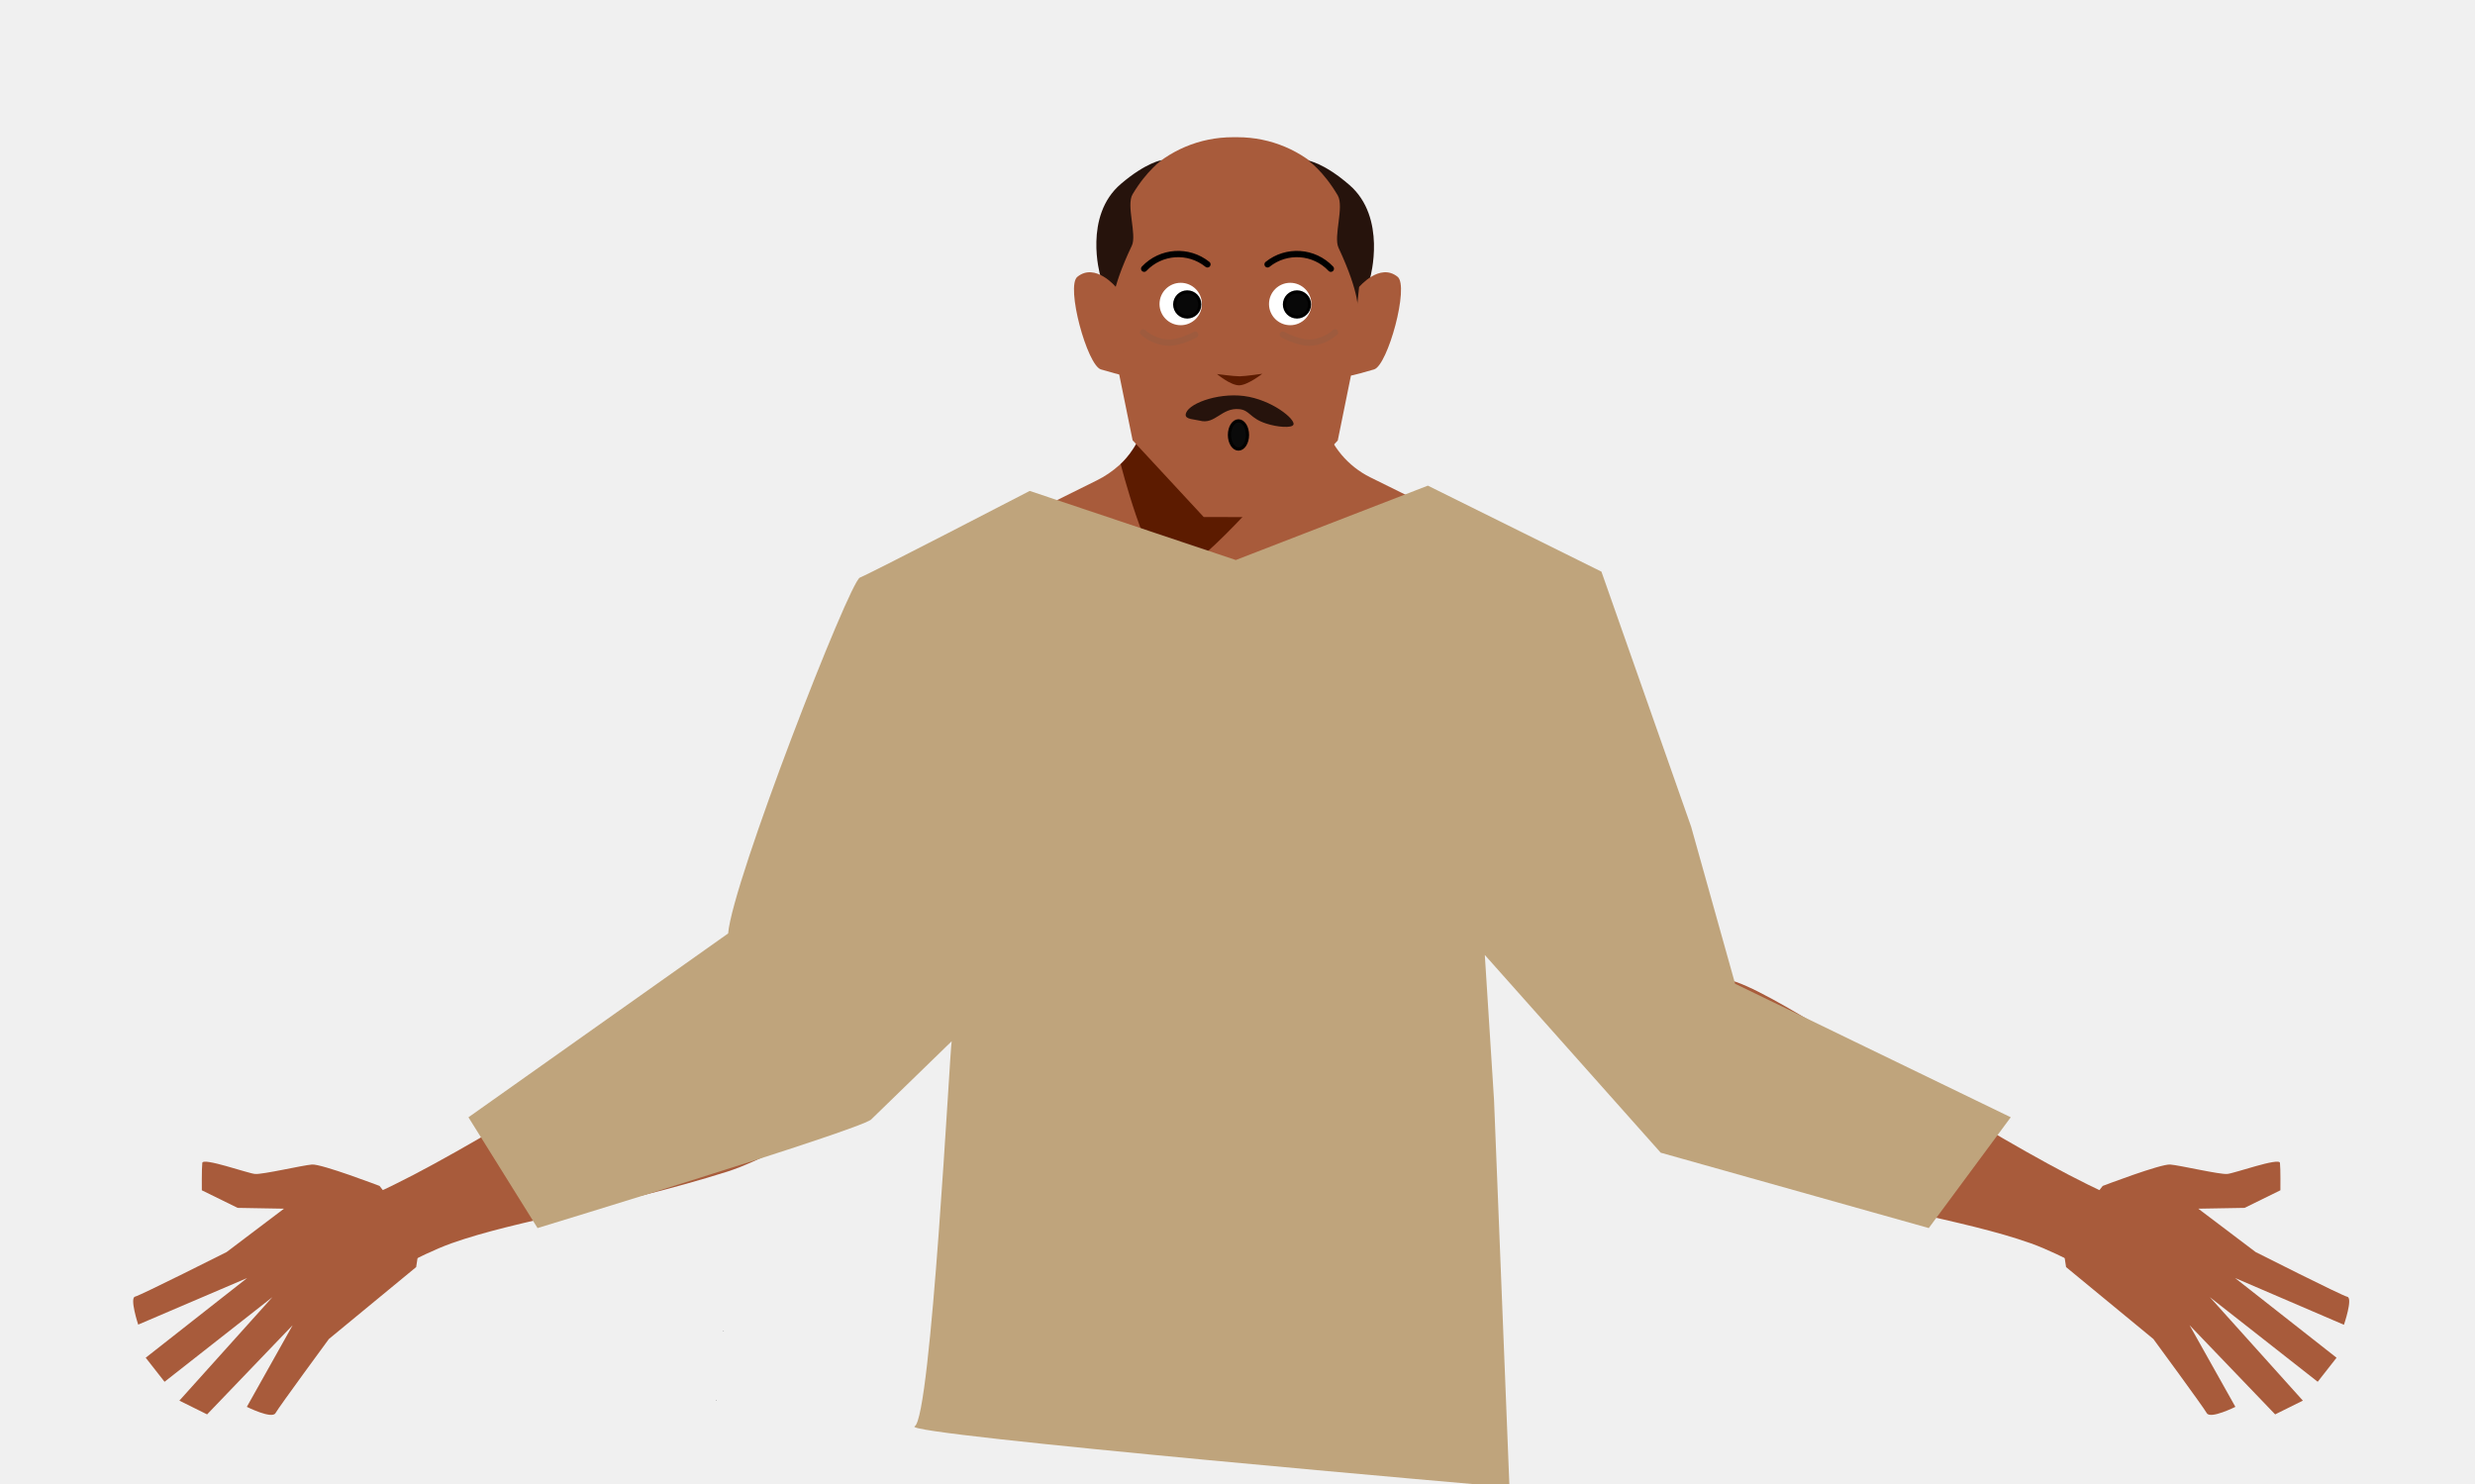
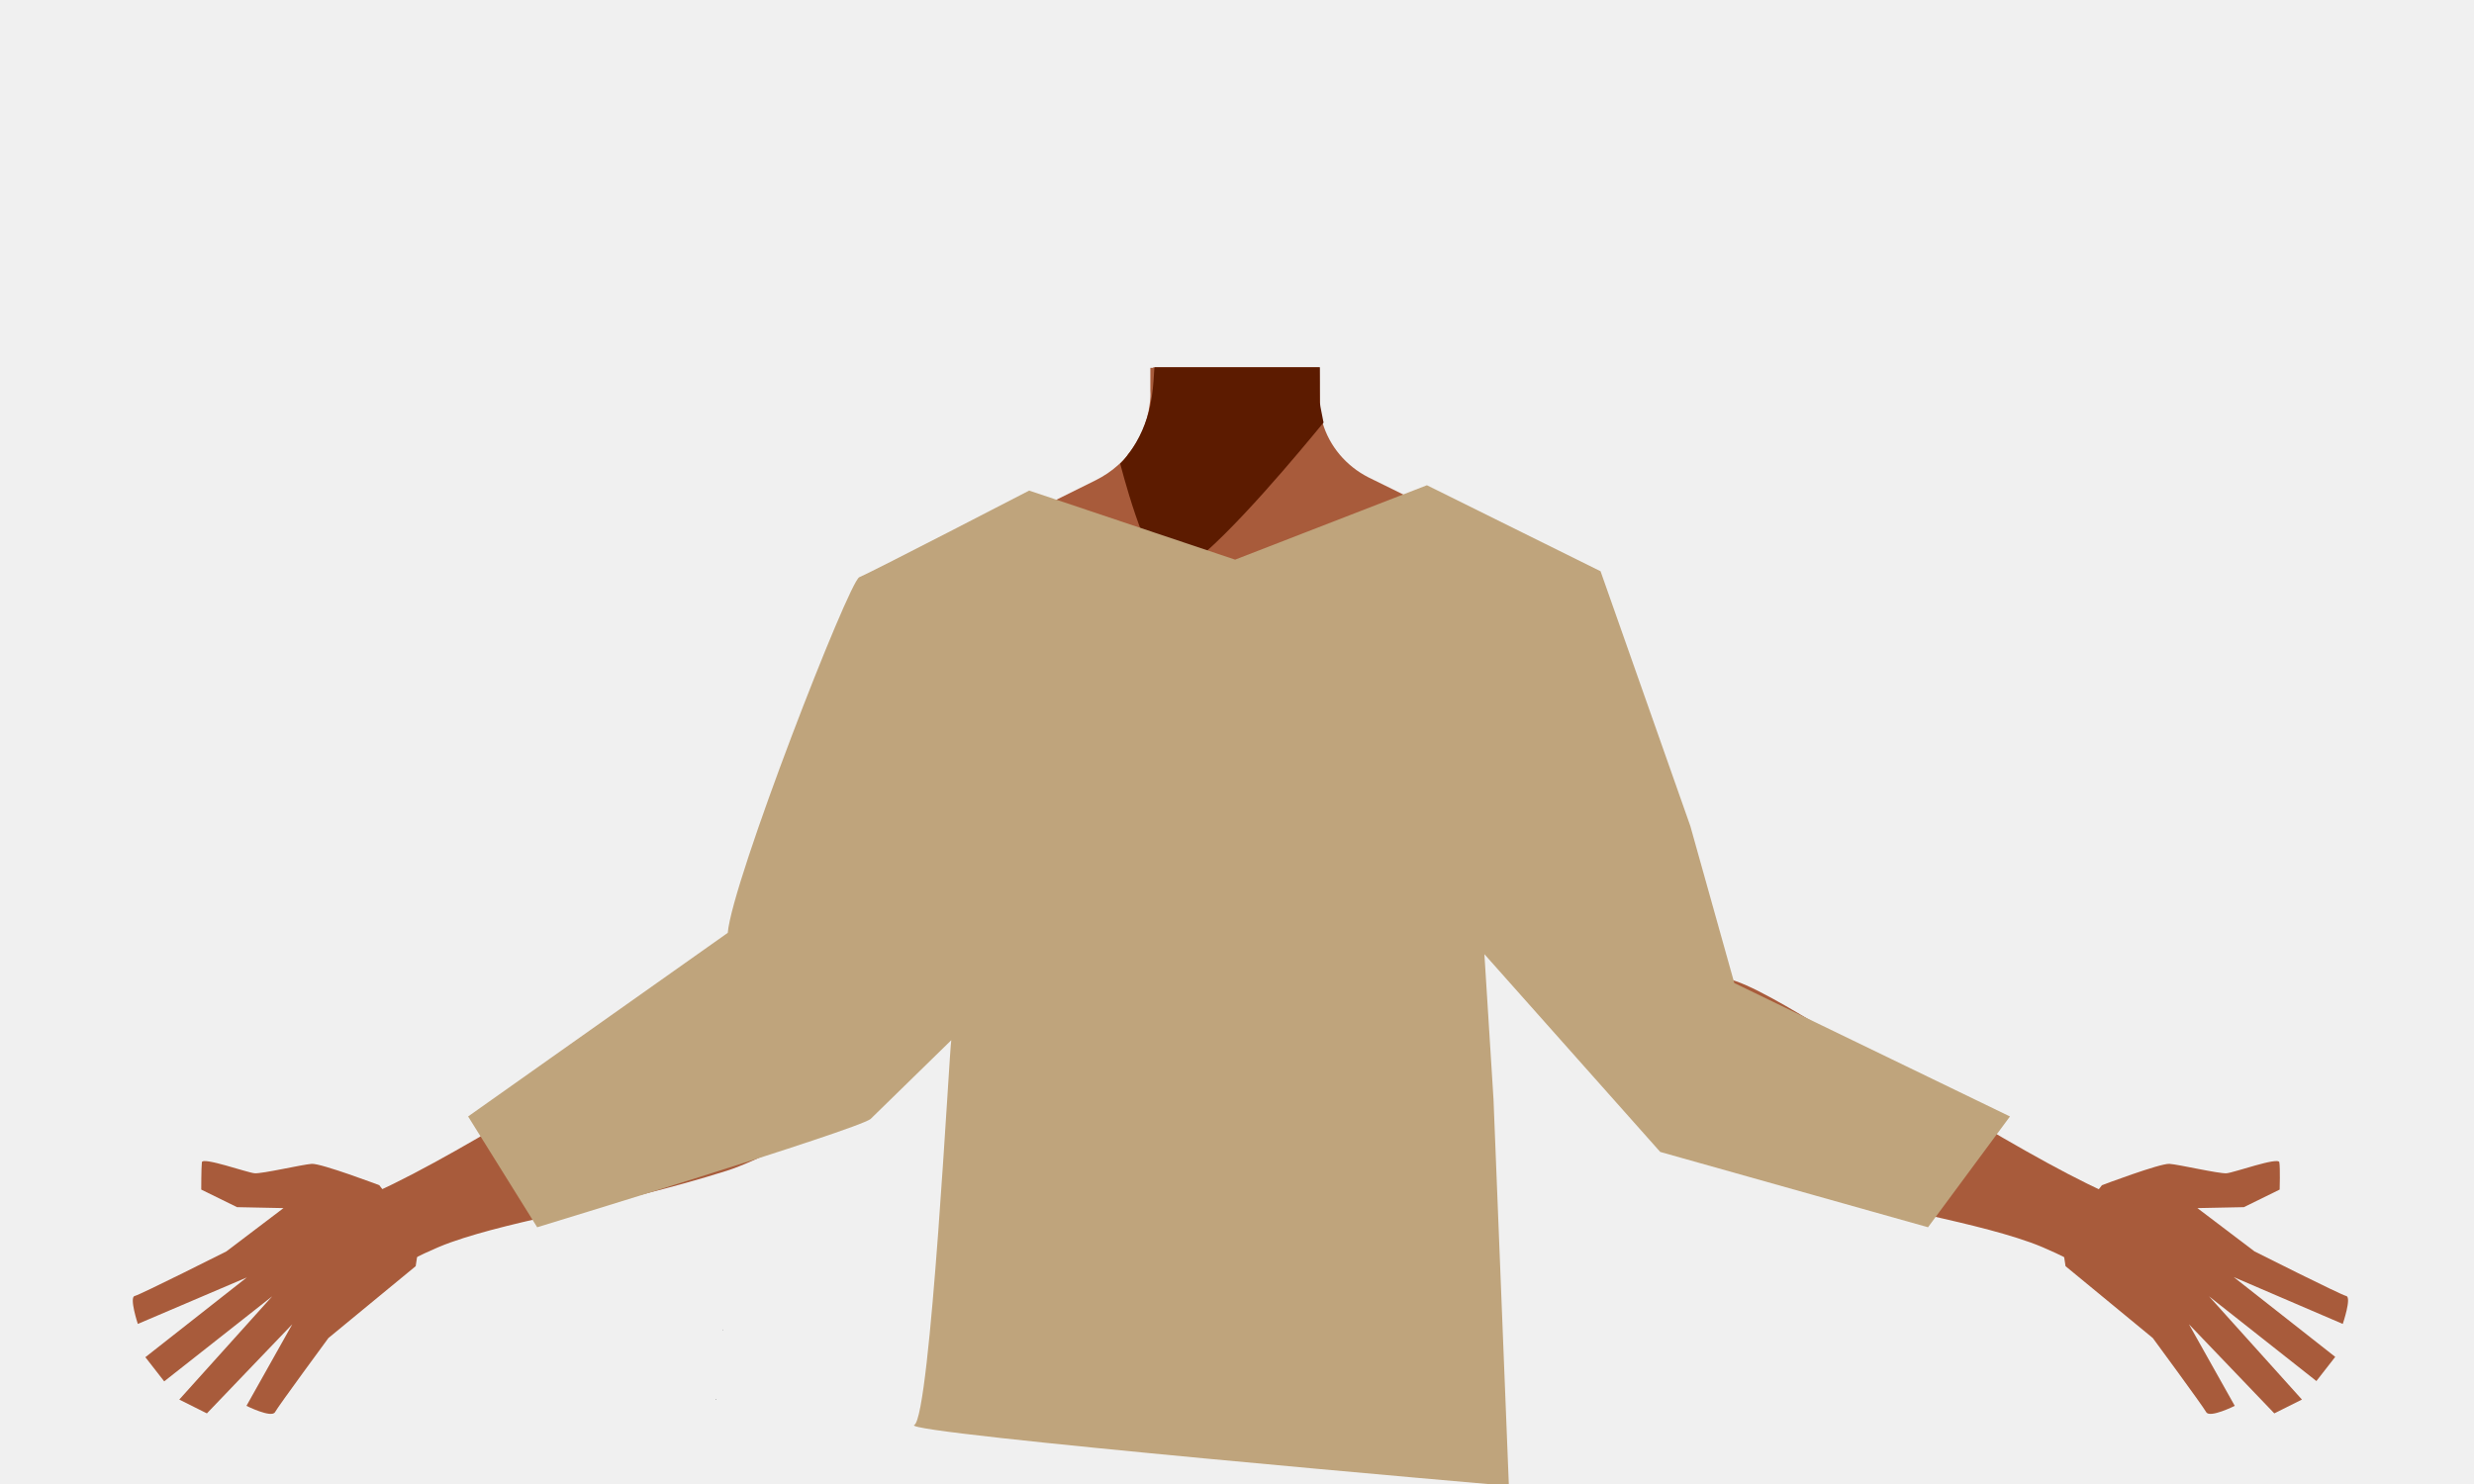
- <svg xmlns="http://www.w3.org/2000/svg" viewBox="0 0 788 472.45">
-   <defs>
-     <style>.cls-1,.cls-11,.cls-18,.cls-3,.cls-5{fill:none;}.cls-2{fill:#1a1818;}.cls-16,.cls-18,.cls-20,.cls-3,.cls-8{stroke:#000;}.cls-11,.cls-16,.cls-18,.cls-20,.cls-3,.cls-5,.cls-8{stroke-miterlimit:10;}.cls-3,.cls-8{stroke-width:3px;}.cls-4{fill:#473415;}.cls-5{stroke:#4f3742;}.cls-6{fill:#a85b3b;}.cls-7{fill:#5c1b00;}.cls-21,.cls-8{fill:#bfa47c;}.cls-9{fill:#26130c;}.cls-10{clip-path:url(#clip-path);}.cls-11{stroke:#9e5b3e;}.cls-11,.cls-18,.cls-20{stroke-linecap:round;}.cls-11,.cls-18{stroke-width:2px;}.cls-12{clip-path:url(#clip-path-2);}.cls-13{clip-path:url(#clip-path-3);}.cls-14{clip-path:url(#clip-path-4);}.cls-15{fill:#fff;}.cls-16{fill:#080808;}.cls-17{clip-path:url(#clip-path-5);}.cls-19{clip-path:url(#clip-path-6);}.cls-20{fill:#0a0a0a;}</style>
-     <clipPath id="clip-path">
-       <rect class="cls-1" x="407.44" y="104.82" width="18.62" height="5.29" />
-     </clipPath>
-     <clipPath id="clip-path-2">
-       <rect class="cls-1" x="362.93" y="104.82" width="18.62" height="5.29" />
-     </clipPath>
-     <clipPath id="clip-path-3">
-       <polygon class="cls-1" points="429.72 86.69 429.72 86.69 446.06 86.69 446.06 119.63 429.72 119.63 429.72 86.69" />
-     </clipPath>
-     <clipPath id="clip-path-4">
-       <polygon class="cls-1" points="358.28 86.69 358.28 86.69 341.94 86.69 341.94 119.63 358.28 119.63 358.28 86.69" />
-     </clipPath>
-     <clipPath id="clip-path-5">
-       <rect class="cls-1" x="402.57" y="79.88" width="22.15" height="6.68" />
-     </clipPath>
-     <clipPath id="clip-path-6">
-       <rect class="cls-1" x="363.28" y="79.88" width="22.15" height="6.68" />
-     </clipPath>
-   </defs>
-   <g id="Calque_1" data-name="Calque 1">
-     <polygon class="cls-2" points="230.32 423.68 230.22 423.72 230.22 423.63 230.32 423.68" />
-     <polygon points="230.42 423.63 230.42 423.72 230.32 423.68 230.42 423.63" />
-     <polygon class="cls-2" points="230.32 423.68 230.22 423.72 230.22 423.63 230.32 423.68" />
-     <polygon points="230.42 423.63 230.42 423.72 230.32 423.68 230.42 423.63" />
-     <path class="cls-3" d="M434.32,342.16c16.16,4.84,23.2,8.92,27,15.34,3.11,5.2,6,17.12,6.27,23.06.55,13.95-7.77,49-21.92,60.73-14.41,11.91-84.8,11.91-99.2,0-14.16-11.7-22.47-46.78-21.93-60.73.23-5.94,3.16-17.86,6.27-23.06,3.84-6.42,10.89-10.5,27-15.34,18.49-5.54,37.3-4.66,37.3-4.66S415.83,336.62,434.32,342.16Z" />
-     <polygon class="cls-4" points="316.71 397.56 318.21 376.72 473.21 376.72 475.21 394.78 316.71 397.56" />
-     <polygon class="cls-5" points="394.57 433.26 389.57 396.21 404.57 396.21 403.57 426.11 394.57 433.26" />
-     <path class="cls-6" d="M120.84,377.58s-18.46-7.05-21.51-6.81-15.77,3.23-18.15,3-16.56-5.31-16.77-3.53-.15,8.73-.15,8.73l11.4,5.6,14.75.26-18.25,13.8S44.79,412.42,43,412.83,44,421.74,44,421.74L78.7,406.9,46.39,432.28l6,7.66L86.72,413,57.11,445.94l8.83,4.38,27.24-28.4-14.59,26s8,4,9.12,2,17-23.6,17-23.6l27.79-22.9,1.41-9.18Z" />
-     <polygon points="227.91 445.91 228.01 445.87 227.91 445.82 227.91 445.91" />
-     <polygon points="228.01 445.87 228.11 445.91 228.11 445.82 228.01 445.87" />
-     <polygon points="227.91 445.91 228.01 445.87 227.91 445.82 227.91 445.91" />
-     <polygon points="228.01 445.87 228.11 445.91 228.11 445.82 228.01 445.87" />
-     <path class="cls-6" d="M513.5,210.19c-.6,38.39-26.2,33.17-36.86,42.29-12.58,10.77-8.27,50-17.18,64-2.45,3.84-11.36,10.1-15.8,9.08-12.51-2.87-24-30.73-34.77-37.73-6.33-4.12-23.57-3.62-30.19,0-11.25,6.16-22.27,34.86-34.77,37.73-4.44,1-13.35-5.24-15.8-9.08-8.91-14-4.6-53.24-17.19-64-10.65-9.12-36.25-3.9-36.86-42.29-.41-26.59,35-37.34,35-37.34l40.15-19.91a31.4,31.4,0,0,0,7.1-4.82,29.11,29.11,0,0,0,2.29-2.29l.63-.71.05-.06a31.55,31.55,0,0,0,7.22-16.43,30.71,30.71,0,0,0,.25-4.19l0-2.84,0-4.51h53.63l.06,5,0,1.5,0,3.21c0,.33,0,.67,0,1v0c0,.65.09,1.3.16,2a29.38,29.38,0,0,0,.93,4.57,28.5,28.5,0,0,0,14.7,17.59L476.81,172a27.41,27.41,0,0,0,3.16,1.33C486.64,175.72,513.87,186.85,513.5,210.19Z" />
-     <path class="cls-6" d="M421.14,165.37l-27.5,32.5-14.8-17.69-12.39-14.81.72-41.56,0-2.21.08-4.51h53v.23l.08,4.66v0l0,1.56.07,4.21v0l0,1.28.12,6.79Z" />
-     <path class="cls-7" d="M421.64,134.62l-1,1.25c-5.16,6.33-28.83,35-41.79,44.31-3.2,2.29-5.74,3.39-7.2,2.69-6.76-3.26-14.84-35.1-14.84-35.1l.08-.07a21,21,0,0,0,1.73-1.87q.48-.57,1.05-1.32l.06-.08a39.39,39.39,0,0,0,6.66-15.16c0-.21.09-.42.13-.64.26-1.37.48-3,.66-4.82.07-.71.13-1.45.19-2.21.11-1.42.2-2.94.28-4.51h52.67v.23l0,4.28,0,6.72.15.76.14.67.93,4.57Z" />
-     <path class="cls-3" d="M463.42,372.7c-.88-4-5.67-25.28-5.61-33.83.06-9.17,4-27.71,1.8-36.66-9.77-39.58-123.53-39.65-133.32,0-2.21,9,1.75,27.49,1.81,36.66,0,8.55-4.74,29.82-5.62,33.83-11,50.33,70.35,73.38,70.35,73.38S474.46,423,463.42,372.7Z" />
-     <path class="cls-1" d="M432,357.85c16.16,5.22,23.21,9.63,27.05,16.56,3.11,5.62,6,18.48,6.27,24.9.54,15.07-7.77,52.94-21.93,65.58-14.4,12.85-84.8,12.85-99.2,0-14.15-12.64-22.47-50.51-21.93-65.58.24-6.42,3.17-19.28,6.28-24.9,3.84-6.93,10.88-11.34,27-16.56,18.49-6,37.29-5,37.29-5S413.52,351.87,432,357.85Z" />
-     <path class="cls-6" d="M277.94,318.14c-9.7-15-32.38-8.32-40.5-5.46s-23.15,12.15-30.55,16.69C188,341,131.38,377.25,110.53,383.46c-14.58,4.36,7.52,25,7.52,25s15.52-9,25.69-12.61c21.36-7.59,52.08-11.55,87.86-22.83,9.41-3,27.21-12.24,34.87-18.26C287.89,337.87,280.76,322.5,277.94,318.14Z" />
-     <path class="cls-8" d="M335.1,206.7c2.77,27.54-14.91,54.37-14.91,54.37s-28.3,55.47-37.45,74.1c-4.31,8.78-13,27.24-35.18,17.1h0c-18.31-8.35-13.33-27.41-10-36.21,6.71-17.9,24-52.75,27.52-71.33,2.58-13.84,1.17-36.18,18.12-53.32,0,0,12.34-15.54,31.43-9.39l.76.24A28.7,28.7,0,0,1,335.1,206.7Z" />
-     <path class="cls-6" d="M669.47,377.58s18.46-7.05,21.5-6.81,15.78,3.23,18.16,3,16.55-5.31,16.77-3.53.14,8.73.14,8.73l-11.39,5.6-14.75.26,18.25,13.8s27.37,13.84,29.2,14.25-1.08,8.91-1.08,8.91L711.61,406.9l32.31,25.38-6,7.66L703.59,413l29.61,32.94-8.83,4.38-27.25-28.4,14.59,26s-8,4-9.11,2-17-23.6-17-23.6l-27.8-22.9-1.4-9.18Z" />
-     <path class="cls-6" d="M512.37,318.14c9.7-15,32.38-8.32,40.5-5.46s23.14,12.15,30.54,16.69c19,11.63,75.52,47.88,96.36,54.09,14.59,4.36-7.51,25-7.51,25s-15.52-9-25.69-12.61c-21.37-7.59-52.09-11.55-87.86-22.83-9.41-3-27.22-12.24-34.87-18.26C502.42,337.87,509.54,322.5,512.37,318.14Z" />
-     <path class="cls-6" d="M383.24,164.61l-22.63-24.42-5.5-27L353.61,89V82.61a38.91,38.91,0,0,1,38.92-38.92H394a38.92,38.92,0,0,1,38.92,38.92V89l-1.5,24.19-5.5,27.05-22.64,24.42Z" />
-     <path class="cls-9" d="M429.63,58.89c12,10.39,6.63,29.46,6.63,29.46l-3.92,10.84s.84-5.33-6.19-20.34c-1.66-3.54,1.87-13-.23-16.63-4.64-7.89-9.35-11.06-9.35-11.06S421.57,51.89,429.63,58.89Z" />
-     <path class="cls-9" d="M356.88,58.55c-12,10.22-6.62,29-6.62,29l3.91,10.66s-.84-5.24,6.19-20c1.66-3.48-1.87-12.83.23-16.35,4.64-7.77,9.35-10.89,9.35-10.89S364.94,51.66,356.88,58.55Z" />
-     <g class="cls-10">
-       <path class="cls-11" d="M408.44,106.54s4.6,2.55,8.31,2.57a13.1,13.1,0,0,0,8.31-3.29" />
-     </g>
-     <g class="cls-12">
-       <path class="cls-11" d="M380.55,106.54s-4.6,2.55-8.31,2.57a13.13,13.13,0,0,1-8.31-3.29" />
-     </g>
-     <g id="_Répétition_miroir_" data-name="&lt;Répétition miroir&gt;">
-       <g class="cls-13">
-         <path class="cls-6" d="M429.72,119.62l3-28.25s6.56-7.83,12.25-3.25c3.78,3-3.13,28.23-7.5,29.5C430,119.81,429.72,119.62,429.72,119.62Z" />
-       </g>
-     </g>
-     <g id="_Répétition_miroir_2" data-name="&lt;Répétition miroir&gt;">
-       <g class="cls-14">
-         <path class="cls-6" d="M358.28,119.62l-3-28.25s-6.56-7.83-12.25-3.25c-3.78,3,3.13,28.23,7.5,29.5C358,119.81,358.28,119.62,358.28,119.62Z" />
-       </g>
-     </g>
+ <svg xmlns="http://www.w3.org/2000/svg" version="1.1" id="Calque_1" x="0px" y="0px" viewBox="0 0 788 472.5" style="enable-background:new 0 0 788 472.5;" xml:space="preserve">
+   <style type="text/css">
+ 	.st0{fill:#1A1818;}
+ 	.st1{fill:none;stroke:#000000;stroke-width:3;stroke-miterlimit:10;}
+ 	.st2{fill:#473415;}
+ 	.st3{fill:none;stroke:#4F3742;stroke-miterlimit:10;}
+ 	.st4{fill:#A85B3B;}
+ 	.st5{fill:#5C1B00;}
+ 	.st6{fill:none;}
+ 	.st7{fill:#BFA47C;stroke:#000000;stroke-width:3;stroke-miterlimit:10;}
+ 	.st8{fill:#BFA47C;}
+ </style>
+   <g id="Calque_1_00000098911289160370579160000001351858830378547901_">
+     <polygon class="st0" points="230.3,423.7 230.2,423.7 230.2,423.6  " />
+     <polygon points="230.4,423.6 230.4,423.7 230.3,423.7  " />
+     <polygon class="st0" points="230.3,423.7 230.2,423.7 230.2,423.6  " />
+     <polygon points="230.4,423.6 230.4,423.7 230.3,423.7  " />
+     <path class="st1" d="M434.3,342.2c16.2,4.8,23.2,8.9,27,15.3c3.1,5.2,6,17.1,6.3,23.1c0.5,14-7.8,49-21.9,60.7   c-14.4,11.9-84.8,11.9-99.2,0c-14.2-11.7-22.5-46.8-21.9-60.7c0.2-5.9,3.2-17.9,6.3-23.1c3.8-6.4,10.9-10.5,27-15.3   c18.5-5.5,37.3-4.7,37.3-4.7S415.8,336.6,434.3,342.2z" />
+     <polygon class="st2" points="316.7,397.6 318.2,376.7 473.2,376.7 475.2,394.8  " />
+     <polygon class="st3" points="394.6,433.3 389.6,396.2 404.6,396.2 403.6,426.1  " />
+     <path class="st4" d="M120.8,377.6c0,0-18.5-7-21.5-6.8s-15.8,3.2-18.2,3s-16.6-5.3-16.8-3.5s-0.2,8.7-0.2,8.7l11.4,5.6l14.8,0.3   l-18.2,13.8c0,0-27.4,13.8-29.2,14.2s1,8.9,1,8.9l34.7-14.8l-32.3,25.4l6,7.7L86.7,413l-29.6,32.9l8.8,4.4l27.2-28.4l-14.6,26   c0,0,8,4,9.1,2s17-23.6,17-23.6l27.8-22.9l1.4-9.2L120.8,377.6z" />
+     <polygon points="227.9,445.9 228,445.9 227.9,445.8  " />
+     <polygon points="228,445.9 228.1,445.9 228.1,445.8  " />
+     <polygon points="227.9,445.9 228,445.9 227.9,445.8  " />
+     <polygon points="228,445.9 228.1,445.9 228.1,445.8  " />
+     <path class="st4" d="M513.5,210.2c-0.6,38.4-26.2,33.2-36.9,42.3c-12.6,10.8-8.3,50-17.2,64c-2.5,3.8-11.4,10.1-15.8,9.1   c-12.5-2.9-24-30.7-34.8-37.7c-6.3-4.1-23.6-3.6-30.2,0c-11.2,6.2-22.3,34.9-34.8,37.7c-4.4,1-13.4-5.2-15.8-9.1   c-8.9-14-4.6-53.2-17.2-64c-10.6-9.1-36.2-3.9-36.9-42.3c-0.4-26.6,35-37.3,35-37.3l40.1-19.9c2.6-1.3,5-2.9,7.1-4.8   c0.8-0.7,1.6-1.5,2.3-2.3l0.6-0.7l0-0.1c3.9-4.7,6.5-10.4,7.2-16.4c0.2-1.4,0.3-2.8,0.2-4.2v-2.8v-4.5h53.6l0.1,5v1.5v3.2   c0,0.3,0,0.7,0,1l0,0c0,0.6,0.1,1.3,0.2,2c0.2,1.5,0.5,3.1,0.9,4.6c2.2,7.7,7.6,14,14.7,17.6l40.6,20c1,0.5,2.1,1,3.2,1.3   C486.6,175.7,513.9,186.9,513.5,210.2z" />
+     <path class="st4" d="M421.1,165.4l-27.5,32.5l-14.8-17.7l-12.4-14.8l0.7-41.6v-2.2l0.1-4.5h53v0.2l0.1,4.7l0,0v1.6l0.1,4.2l0,0v1.3   l0.1,6.8L421.1,165.4z" />
+     <path class="st5" d="M421.6,134.6l-1,1.2c-5.2,6.3-28.8,35-41.8,44.3c-3.2,2.3-5.7,3.4-7.2,2.7c-6.8-3.3-14.8-35.1-14.8-35.1   l0.1-0.1c0.6-0.6,1.2-1.2,1.7-1.9c0.3-0.4,0.7-0.8,1-1.3l0.1-0.1c3.3-4.5,5.5-9.7,6.7-15.2c0-0.2,0.1-0.4,0.1-0.6   c0.3-1.4,0.5-3,0.7-4.8c0.1-0.7,0.1-1.4,0.2-2.2c0.1-1.4,0.2-2.9,0.3-4.5h52.7v0.2v4.3v6.7l0.1,0.8l0.1,0.7l0.9,4.6L421.6,134.6z" />
+     <path class="st1" d="M463.4,372.7c-0.9-4-5.7-25.3-5.6-33.8c0.1-9.2,4-27.7,1.8-36.7c-9.8-39.6-123.5-39.6-133.3,0   c-2.2,9,1.8,27.5,1.8,36.7c0,8.5-4.7,29.8-5.6,33.8c-11,50.3,70.4,73.4,70.4,73.4S474.5,423,463.4,372.7z" />
+     <path class="st6" d="M432,357.9c16.2,5.2,23.2,9.6,27,16.6c3.1,5.6,6,18.5,6.3,24.9c0.5,15.1-7.8,52.9-21.9,65.6   c-14.4,12.9-84.8,12.9-99.2,0c-14.1-12.6-22.5-50.5-21.9-65.6c0.2-6.4,3.2-19.3,6.3-24.9c3.8-6.9,10.9-11.3,27-16.6   c18.5-6,37.3-5,37.3-5S413.5,351.9,432,357.9z" />
+     <path class="st4" d="M277.9,318.1c-9.7-15-32.4-8.3-40.5-5.5s-23.1,12.1-30.6,16.7c-18.9,11.6-75.5,47.9-96.4,54.1   c-14.6,4.4,7.5,25,7.5,25s15.5-9,25.7-12.6c21.4-7.6,52.1-11.5,87.9-22.8c9.4-3,27.2-12.2,34.9-18.3   C287.9,337.9,280.8,322.5,277.9,318.1z" />
+     <path class="st7" d="M335.1,206.7c2.8,27.5-14.9,54.4-14.9,54.4s-28.3,55.5-37.5,74.1c-4.3,8.8-13,27.2-35.2,17.1l0,0   c-18.3-8.4-13.3-27.4-10-36.2c6.7-17.9,24-52.8,27.5-71.3c2.6-13.8,1.2-36.2,18.1-53.3c0,0,12.3-15.5,31.4-9.4l0.8,0.2   C326.2,185.8,334,195.4,335.1,206.7z" />
+     <path class="st4" d="M669.5,377.6c0,0,18.5-7,21.5-6.8s15.8,3.2,18.2,3s16.5-5.3,16.8-3.5s0.1,8.7,0.1,8.7l-11.4,5.6l-14.8,0.3   l18.2,13.8c0,0,27.4,13.8,29.2,14.2s-1.1,8.9-1.1,8.9l-34.7-14.9l32.3,25.4l-6,7.7L703.6,413l29.6,32.9l-8.8,4.4l-27.2-28.4   l14.6,26c0,0-8,4-9.1,2s-17-23.6-17-23.6l-27.8-22.9l-1.4-9.2L669.5,377.6z" />
+     <path class="st4" d="M512.4,318.1c9.7-15,32.4-8.3,40.5-5.5s23.1,12.1,30.5,16.7c19,11.6,75.5,47.9,96.4,54.1   c14.6,4.4-7.5,25-7.5,25s-15.5-9-25.7-12.6c-21.4-7.6-52.1-11.5-87.9-22.8c-9.4-3-27.2-12.2-34.9-18.3   C502.4,337.9,509.5,322.5,512.4,318.1z" />
  </g>
-   <g id="Calque_5" data-name="Calque 5">
-     <circle class="cls-15" cx="410.78" cy="96.79" r="6.75" />
-     <circle class="cls-15" cx="375.92" cy="96.79" r="6.75" />
-     <circle class="cls-16" cx="378" cy="96.93" r="4" />
-     <circle class="cls-16" cx="412.94" cy="96.93" r="4" />
-     <g class="cls-17">
-       <path class="cls-18" d="M403.57,84.17a14.87,14.87,0,0,1,20.15,1.39" />
-     </g>
-     <g class="cls-19">
-       <path class="cls-18" d="M384.43,84.17a14.87,14.87,0,0,0-20.15,1.39" />
-     </g>
-     <path class="cls-7" d="M401.89,119s-4.69,3.69-7.42,3.68-7-3.59-7-3.59,5.4.73,7.21.72S401.89,119,401.89,119Z" />
-     <ellipse class="cls-20" cx="394.31" cy="138.48" rx="2.88" ry="4.5" />
-     <path class="cls-9" d="M377.5,132.08c.12-3.33,9.84-7.1,18.56-6,8.9,1.17,16.41,7.4,15.76,9.1-.45,1.2-5.2.83-8.75-.35-5.15-1.69-5.14-4.18-8.41-4.55-5.71-.64-7.76,5-12.66,3.65C380.24,133.49,377.46,133.54,377.5,132.08Z" />
-   </g>
-   <g id="Calque_7" data-name="Calque 7">
-     <path class="cls-21" d="M277.33,356.46C272.94,360,171.15,391,171.15,391l-22-35.27,82.68-58.54c1.35-16.48,38.62-112,41.94-113.29s54.08-27.6,54.08-27.6l65.61,22,61.15-23.68L509.87,182l28.56,81.21,14,50,87.76,42.51L614.09,391l-85.35-24-56-62.95,2.94,46.25,4.91,123.23s-194.63-16.8-189.38-19.41,11.21-120,11.79-122.6" />
+   <g id="Calque_7">
+     <path class="st8" d="M277.3,356.5C272.9,360,171.1,391,171.1,391l-22-35.3l82.7-58.5c1.4-16.5,38.6-112,41.9-113.3   s54.1-27.6,54.1-27.6l65.6,22l61.1-23.7l55.3,27.4l28.6,81.2l14,50l87.8,42.5L614.1,391l-85.3-24l-56-63l2.9,46.2l4.9,123.2   c0,0-194.6-16.8-189.4-19.4s11.2-120,11.8-122.6" />
  </g>
</svg>
